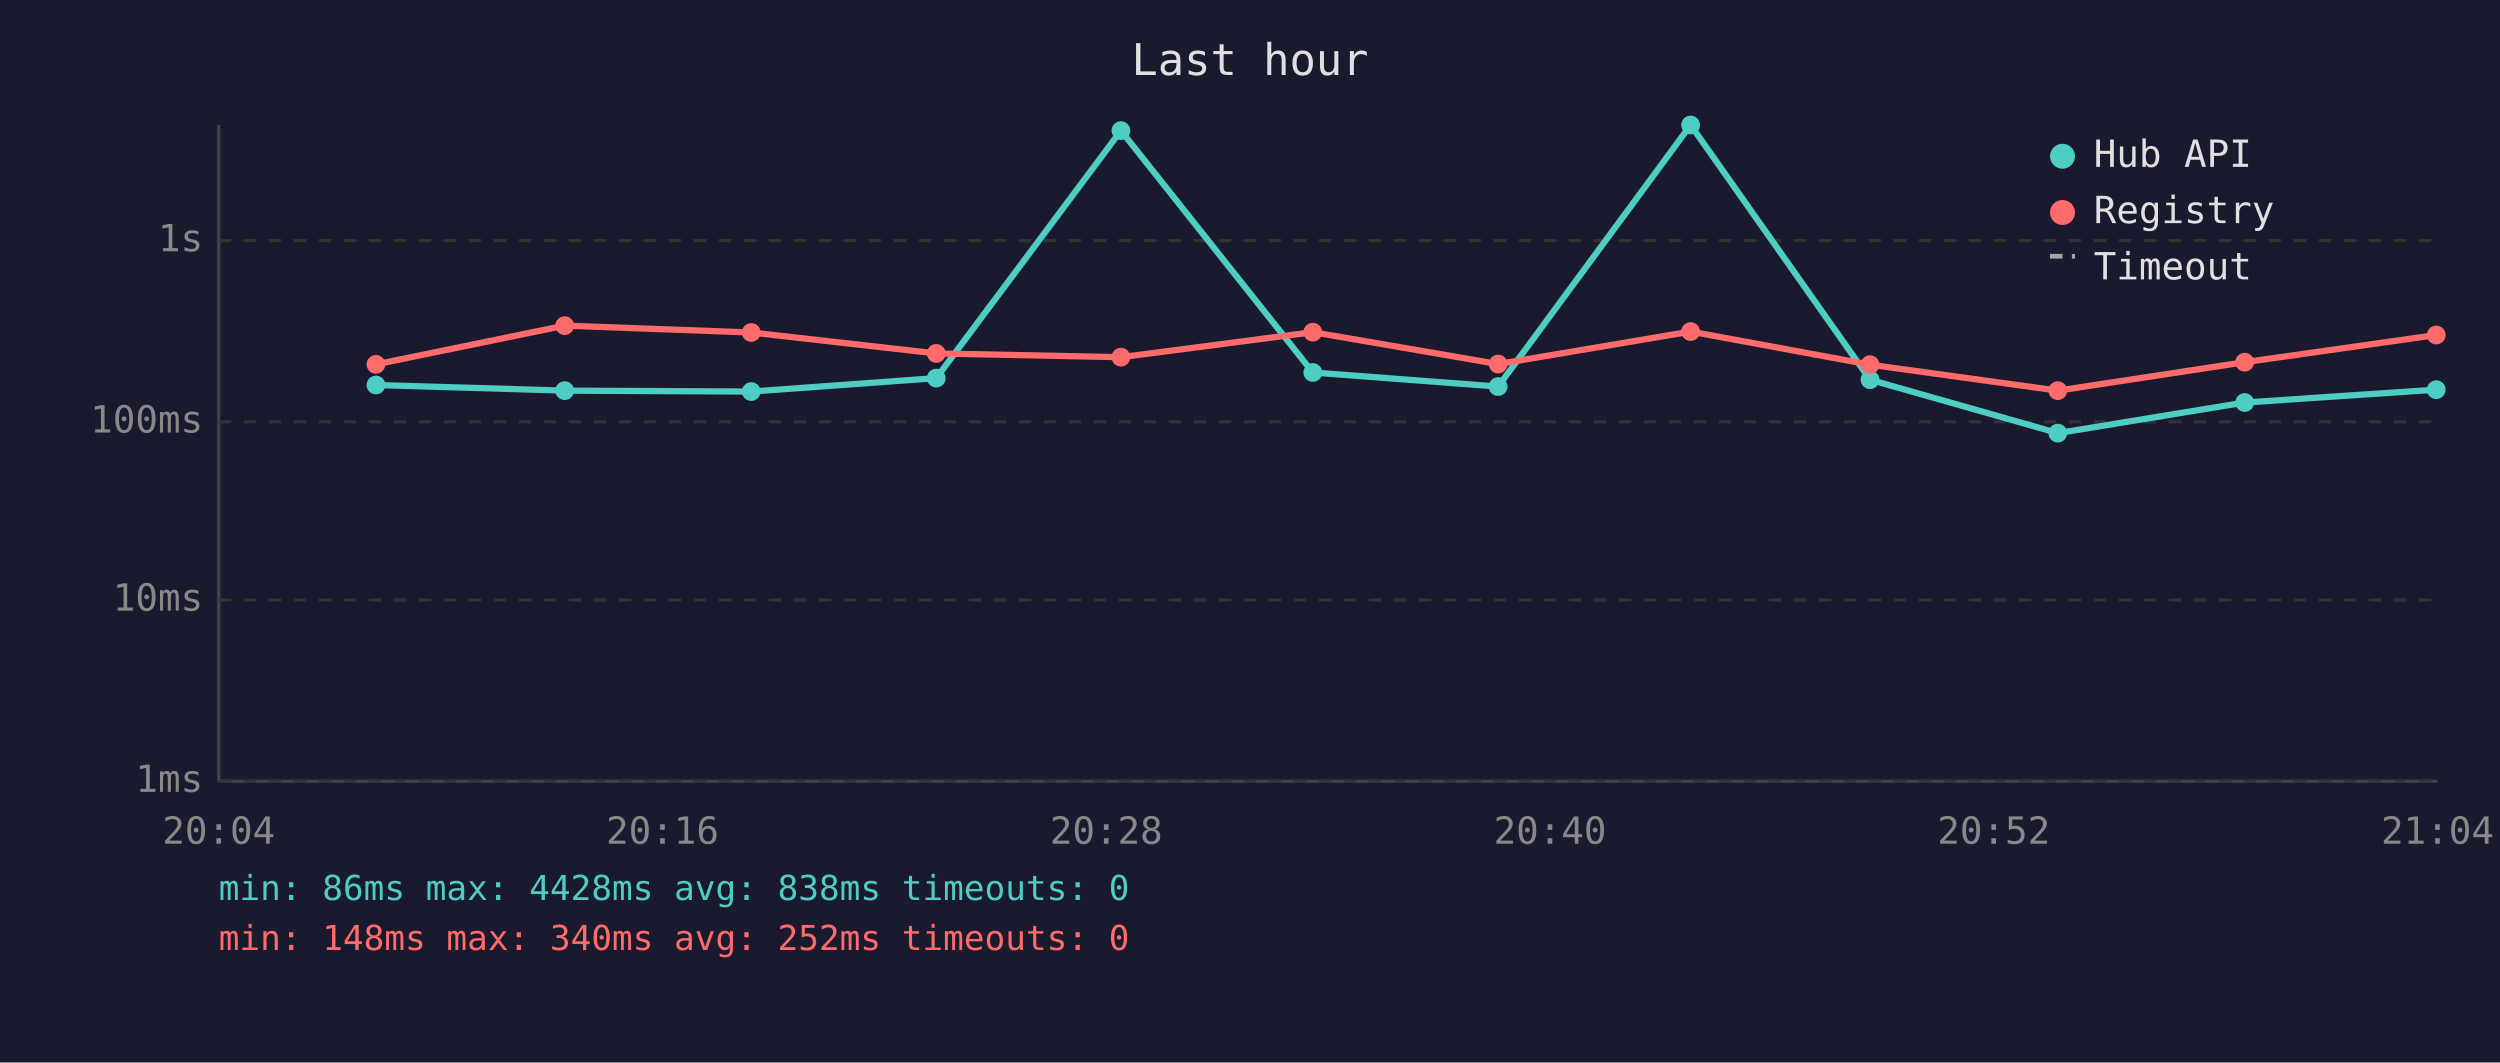
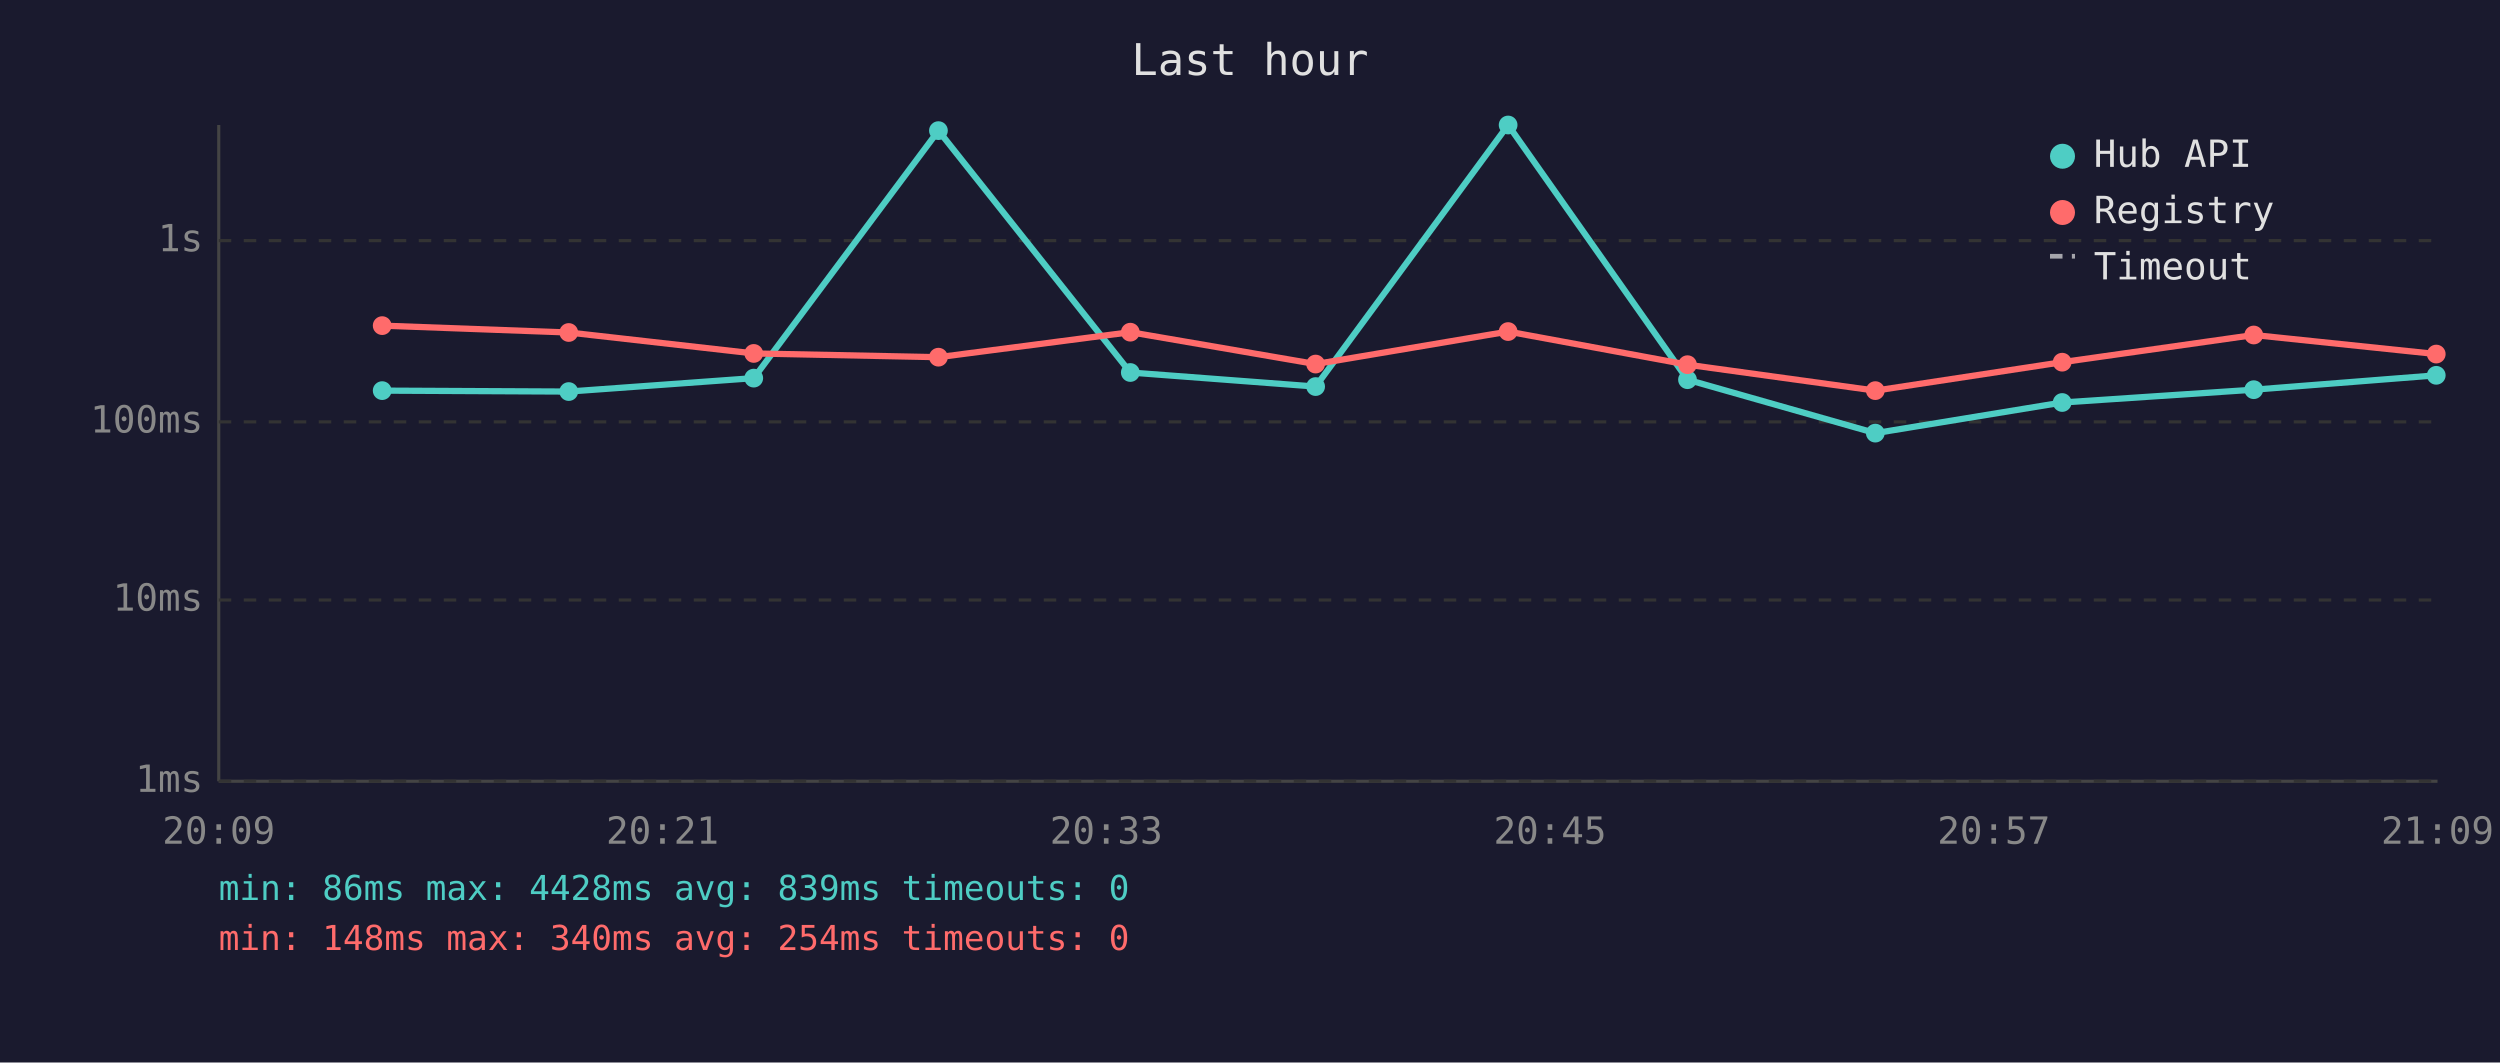
<svg xmlns="http://www.w3.org/2000/svg" viewBox="0 0 800 340" font-family="monospace" font-size="12">
  <rect width="800" height="340" fill="#1a1a2e" />
  <text x="400" y="24" fill="#e0e0e0" font-size="14" text-anchor="middle">Last hour</text>
  <line x1="70" y1="40" x2="70" y2="250" stroke="#444" stroke-width="1" />
  <line x1="70" y1="250" x2="780" y2="250" stroke="#444" stroke-width="1" />
  <line x1="70" y1="250" x2="780" y2="250" stroke="#333" stroke-width="1" stroke-dasharray="4" />
  <text x="65" y="250" fill="#888" text-anchor="end" dominant-baseline="middle">1ms</text>
  <line x1="70" y1="192" x2="780" y2="192" stroke="#333" stroke-width="1" stroke-dasharray="4" />
  <text x="65" y="192" fill="#888" text-anchor="end" dominant-baseline="middle">10ms</text>
  <line x1="70" y1="135" x2="780" y2="135" stroke="#333" stroke-width="1" stroke-dasharray="4" />
  <text x="65" y="135" fill="#888" text-anchor="end" dominant-baseline="middle">100ms</text>
  <line x1="70" y1="77" x2="780" y2="77" stroke="#333" stroke-width="1" stroke-dasharray="4" />
  <text x="65" y="77" fill="#888" text-anchor="end" dominant-baseline="middle">1s</text>
-   <text x="70" y="270" fill="#888" text-anchor="middle">20:04</text>
-   <text x="212" y="270" fill="#888" text-anchor="middle">20:16</text>
-   <text x="354" y="270" fill="#888" text-anchor="middle">20:28</text>
-   <text x="496" y="270" fill="#888" text-anchor="middle">20:40</text>
-   <text x="638" y="270" fill="#888" text-anchor="middle">20:52</text>
-   <text x="780" y="270" fill="#888" text-anchor="middle">21:04</text>
-   <polyline points="120.3,123.2 180.7,125.0 240.4,125.3 299.6,121.0 358.7,41.8 420.1,119.2 479.4,123.7 541.0,40.0 598.4,121.5 658.5,138.6 718.3,128.8 779.6,124.7" fill="none" stroke="#4ecdc4" stroke-width="2" opacity="1" />
-   <circle cx="120.3" cy="123.2" r="3" fill="#4ecdc4" />
-   <circle cx="180.7" cy="125.0" r="3" fill="#4ecdc4" />
-   <circle cx="240.4" cy="125.3" r="3" fill="#4ecdc4" />
-   <circle cx="299.6" cy="121.0" r="3" fill="#4ecdc4" />
-   <circle cx="358.7" cy="41.8" r="3" fill="#4ecdc4" />
-   <circle cx="420.1" cy="119.2" r="3" fill="#4ecdc4" />
-   <circle cx="479.4" cy="123.7" r="3" fill="#4ecdc4" />
-   <circle cx="541.0" cy="40.0" r="3" fill="#4ecdc4" />
-   <circle cx="598.4" cy="121.5" r="3" fill="#4ecdc4" />
-   <circle cx="658.5" cy="138.6" r="3" fill="#4ecdc4" />
-   <circle cx="718.3" cy="128.8" r="3" fill="#4ecdc4" />
-   <circle cx="779.6" cy="124.7" r="3" fill="#4ecdc4" />
-   <polyline points="120.3,116.6 180.7,104.2 240.4,106.4 299.6,113.1 358.7,114.3 420.1,106.3 479.4,116.5 541.0,106.1 598.4,116.7 658.5,125.0 718.3,115.9 779.6,107.2" fill="none" stroke="#ff6b6b" stroke-width="2" opacity="1" />
-   <circle cx="120.3" cy="116.6" r="3" fill="#ff6b6b" />
-   <circle cx="180.7" cy="104.2" r="3" fill="#ff6b6b" />
-   <circle cx="240.4" cy="106.4" r="3" fill="#ff6b6b" />
-   <circle cx="299.6" cy="113.1" r="3" fill="#ff6b6b" />
-   <circle cx="358.7" cy="114.3" r="3" fill="#ff6b6b" />
-   <circle cx="420.1" cy="106.3" r="3" fill="#ff6b6b" />
-   <circle cx="479.4" cy="116.5" r="3" fill="#ff6b6b" />
-   <circle cx="541.0" cy="106.1" r="3" fill="#ff6b6b" />
-   <circle cx="598.4" cy="116.7" r="3" fill="#ff6b6b" />
-   <circle cx="658.5" cy="125.0" r="3" fill="#ff6b6b" />
-   <circle cx="718.3" cy="115.9" r="3" fill="#ff6b6b" />
-   <circle cx="779.6" cy="107.2" r="3" fill="#ff6b6b" />
+   <text x="70" y="270" fill="#888" text-anchor="middle">20:09</text>
+   <text x="212" y="270" fill="#888" text-anchor="middle">20:21</text>
+   <text x="354" y="270" fill="#888" text-anchor="middle">20:33</text>
+   <text x="496" y="270" fill="#888" text-anchor="middle">20:45</text>
+   <text x="638" y="270" fill="#888" text-anchor="middle">20:57</text>
+   <text x="780" y="270" fill="#888" text-anchor="middle">21:09</text>
+   <polyline points="122.3,125.0 182.0,125.3 241.2,121.0 300.3,41.8 361.7,119.2 421.0,123.7 482.6,40.0 540.0,121.5 600.1,138.6 659.9,128.8 721.2,124.7 779.6,120.1" fill="none" stroke="#4ecdc4" stroke-width="2" opacity="1" />
+   <circle cx="122.3" cy="125.0" r="3" fill="#4ecdc4" />
+   <circle cx="182.0" cy="125.3" r="3" fill="#4ecdc4" />
+   <circle cx="241.2" cy="121.0" r="3" fill="#4ecdc4" />
+   <circle cx="300.3" cy="41.8" r="3" fill="#4ecdc4" />
+   <circle cx="361.7" cy="119.2" r="3" fill="#4ecdc4" />
+   <circle cx="421.0" cy="123.7" r="3" fill="#4ecdc4" />
+   <circle cx="482.6" cy="40.0" r="3" fill="#4ecdc4" />
+   <circle cx="540.0" cy="121.5" r="3" fill="#4ecdc4" />
+   <circle cx="600.1" cy="138.6" r="3" fill="#4ecdc4" />
+   <circle cx="659.9" cy="128.8" r="3" fill="#4ecdc4" />
+   <circle cx="721.2" cy="124.7" r="3" fill="#4ecdc4" />
+   <circle cx="779.6" cy="120.1" r="3" fill="#4ecdc4" />
+   <polyline points="122.3,104.2 182.0,106.4 241.2,113.1 300.3,114.3 361.7,106.3 421.0,116.5 482.6,106.1 540.0,116.7 600.1,125.0 659.9,115.9 721.2,107.2 779.6,113.3" fill="none" stroke="#ff6b6b" stroke-width="2" opacity="1" />
+   <circle cx="122.3" cy="104.2" r="3" fill="#ff6b6b" />
+   <circle cx="182.0" cy="106.4" r="3" fill="#ff6b6b" />
+   <circle cx="241.2" cy="113.1" r="3" fill="#ff6b6b" />
+   <circle cx="300.3" cy="114.3" r="3" fill="#ff6b6b" />
+   <circle cx="361.7" cy="106.3" r="3" fill="#ff6b6b" />
+   <circle cx="421.0" cy="116.5" r="3" fill="#ff6b6b" />
+   <circle cx="482.6" cy="106.1" r="3" fill="#ff6b6b" />
+   <circle cx="540.0" cy="116.7" r="3" fill="#ff6b6b" />
+   <circle cx="600.1" cy="125.0" r="3" fill="#ff6b6b" />
+   <circle cx="659.9" cy="115.9" r="3" fill="#ff6b6b" />
+   <circle cx="721.2" cy="107.2" r="3" fill="#ff6b6b" />
+   <circle cx="779.6" cy="113.3" r="3" fill="#ff6b6b" />
  <circle cx="660" cy="50" r="4" fill="#4ecdc4" />
  <text x="670" y="50" fill="#e0e0e0" dominant-baseline="middle">Hub API</text>
  <circle cx="660" cy="68" r="4" fill="#ff6b6b" />
  <text x="670" y="68" fill="#e0e0e0" dominant-baseline="middle">Registry</text>
  <line x1="656" y1="82" x2="664" y2="82" stroke="#e0e0e0" stroke-width="1.5" stroke-dasharray="4,3" opacity="0.7" />
  <text x="670" y="86" fill="#e0e0e0" dominant-baseline="middle">Timeout</text>
-   <text x="70" y="288" fill="#4ecdc4" font-size="11">min: 86ms  max: 4428ms  avg: 838ms  timeouts: 0</text>
-   <text x="70" y="304" fill="#ff6b6b" font-size="11">min: 148ms  max: 340ms  avg: 252ms  timeouts: 0</text>
+   <text x="70" y="288" fill="#4ecdc4" font-size="11">min: 86ms  max: 4428ms  avg: 839ms  timeouts: 0</text>
+   <text x="70" y="304" fill="#ff6b6b" font-size="11">min: 148ms  max: 340ms  avg: 254ms  timeouts: 0</text>
</svg>
